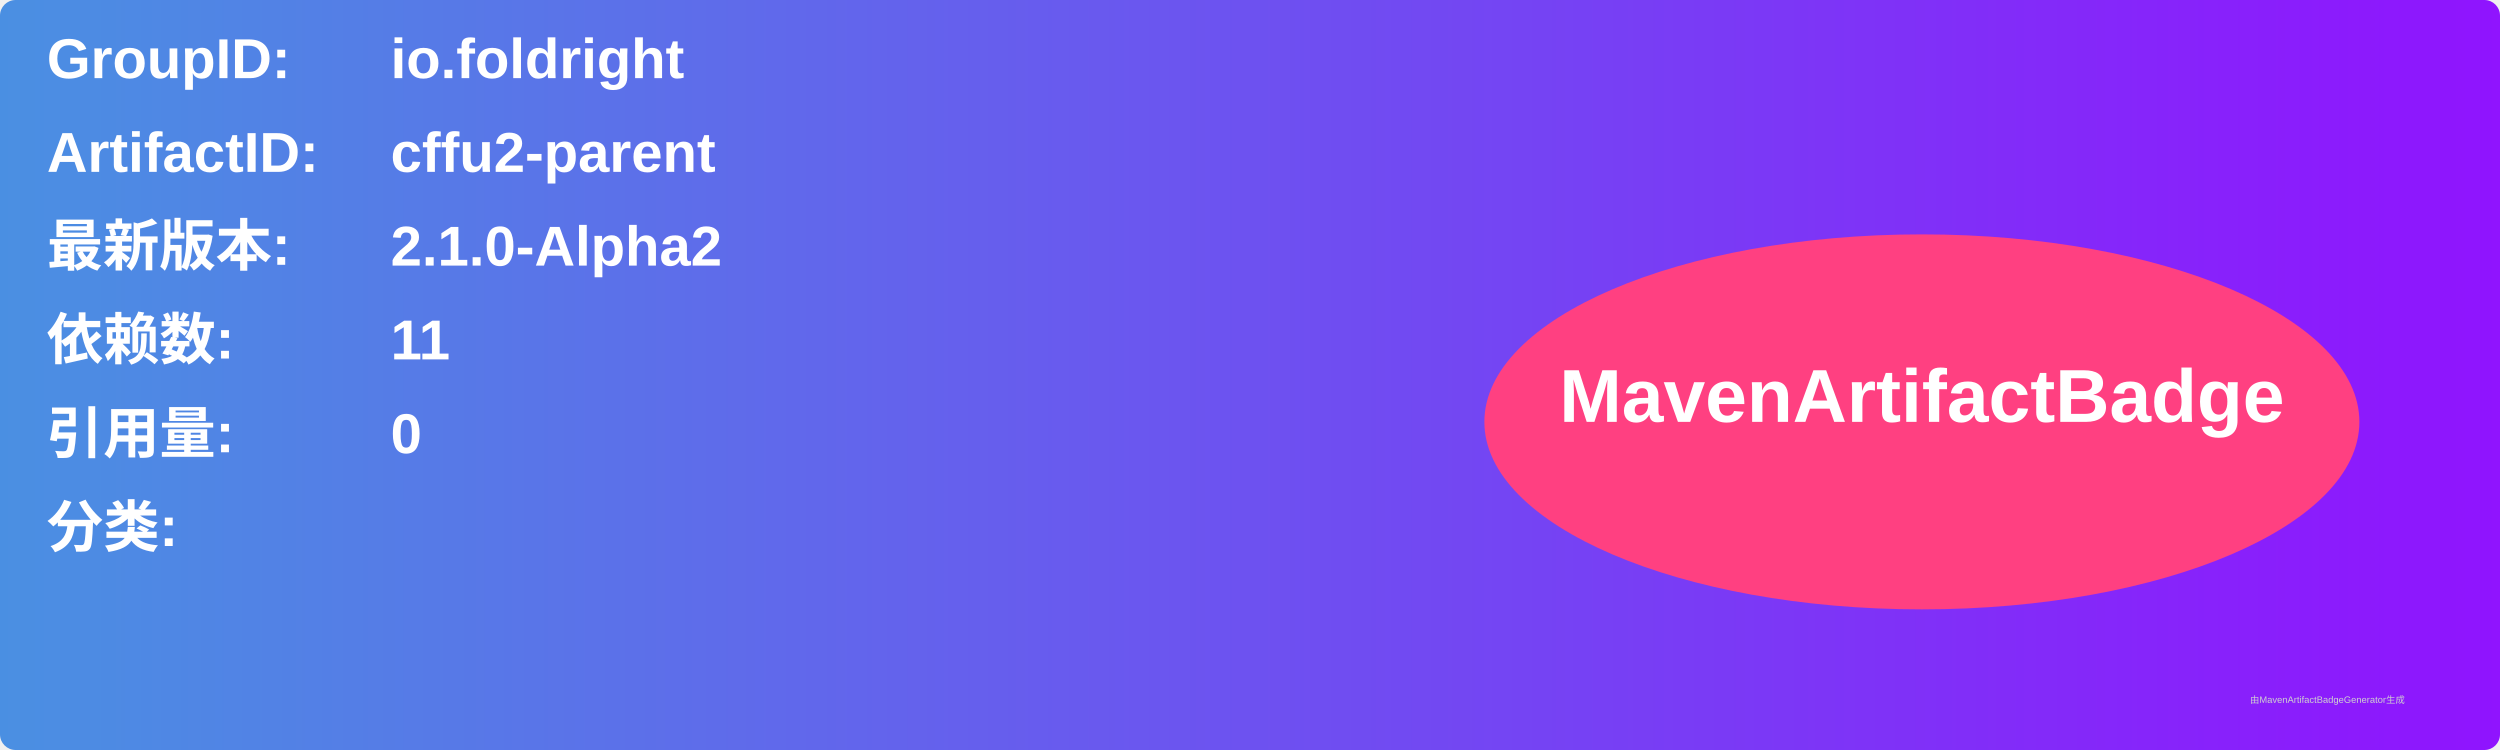
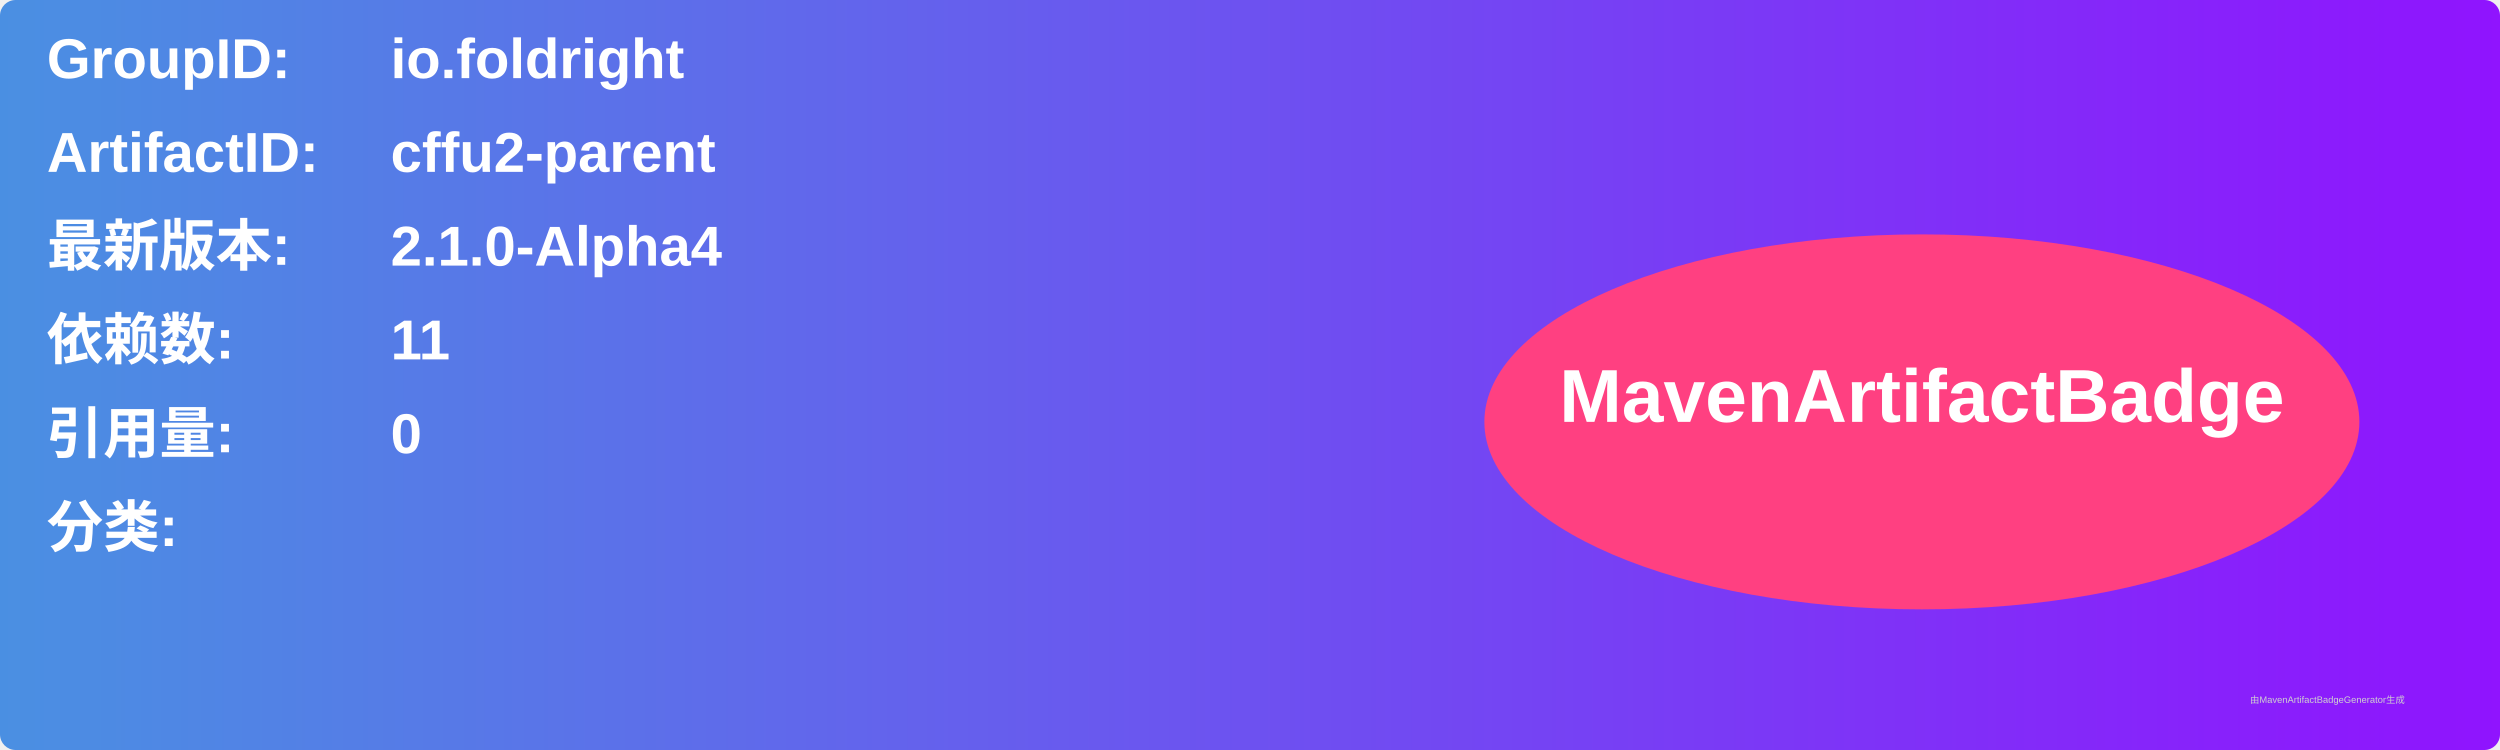
<svg xmlns="http://www.w3.org/2000/svg" width="800" height="240" viewBox="0 0 800 240">
  <linearGradient id="grad" x1="0%" y1="0%" x2="100%" y2="0%">
    <stop offset="0%" stop-color="#4a90e2" />
    <stop offset="100%" stop-color="#9013fe" />
  </linearGradient>
  <rect width="100%" height="100%" rx="5" ry="5" fill="url(#grad)" />
  <g transform="translate(15, 15)">
    <text x="0" y="10" font-family="Arial" font-size="18" fill="white" font-weight="bold" width="260">GroupID:</text>
    <text x="110" y="10" font-family="Arial" font-size="18" fill="white" font-weight="bold" width="460">io.foldright</text>
    <text x="0" y="40" font-family="Arial" font-size="18" fill="white" font-weight="bold" width="260">ArtifactID:</text>
    <text x="110" y="40" font-family="Arial" font-size="18" fill="white" font-weight="bold" width="460">cffu2-parent</text>
    <text x="0" y="70" font-family="Arial" font-size="18" fill="white" font-weight="bold">最新版本:</text>
    <text x="110" y="70" font-family="Arial" font-size="18" fill="white" font-weight="bold">
-       <tspan font-weight="bold">2.1.0-Alpha2</tspan>
+       <tspan font-weight="bold">2.1.0-Alpha4</tspan>
    </text>
    <text x="0" y="100" font-family="Arial" font-size="18" fill="white" font-weight="bold">依赖数: </text>
    <text x="110" y="100" font-family="Arial" font-size="18" fill="white">
      <tspan font-weight="bold">11</tspan>
    </text>
    <text x="0" y="130" font-family="Arial" font-size="18" fill="white" font-weight="bold">引用量: </text>
    <text x="110" y="130" font-family="Arial" font-size="18" fill="white">
      <tspan font-weight="bold">0</tspan>
    </text>
    <text x="0" y="160" font-family="Arial" font-size="18" fill="white" font-weight="bold">分类:</text>
    <text x="10" y="190" font-family="Arial" font-size="10" fill="white">
      <tspan font-weight="bold" />
    </text>
    <ellipse cx="600" cy="120" rx="140" ry="60" fill="#ff4081" />
    <text x="600" y="120" text-anchor="middle" font-family="Arial" font-size="24" fill="white" font-weight="bold">MavenArtifactBadge</text>
  </g>
  <text x="720" y="225" font-family="Arial" font-size="3" fill="#d0d0d0">由MavenArtifactBadgeGenerator生成</text>
</svg>
